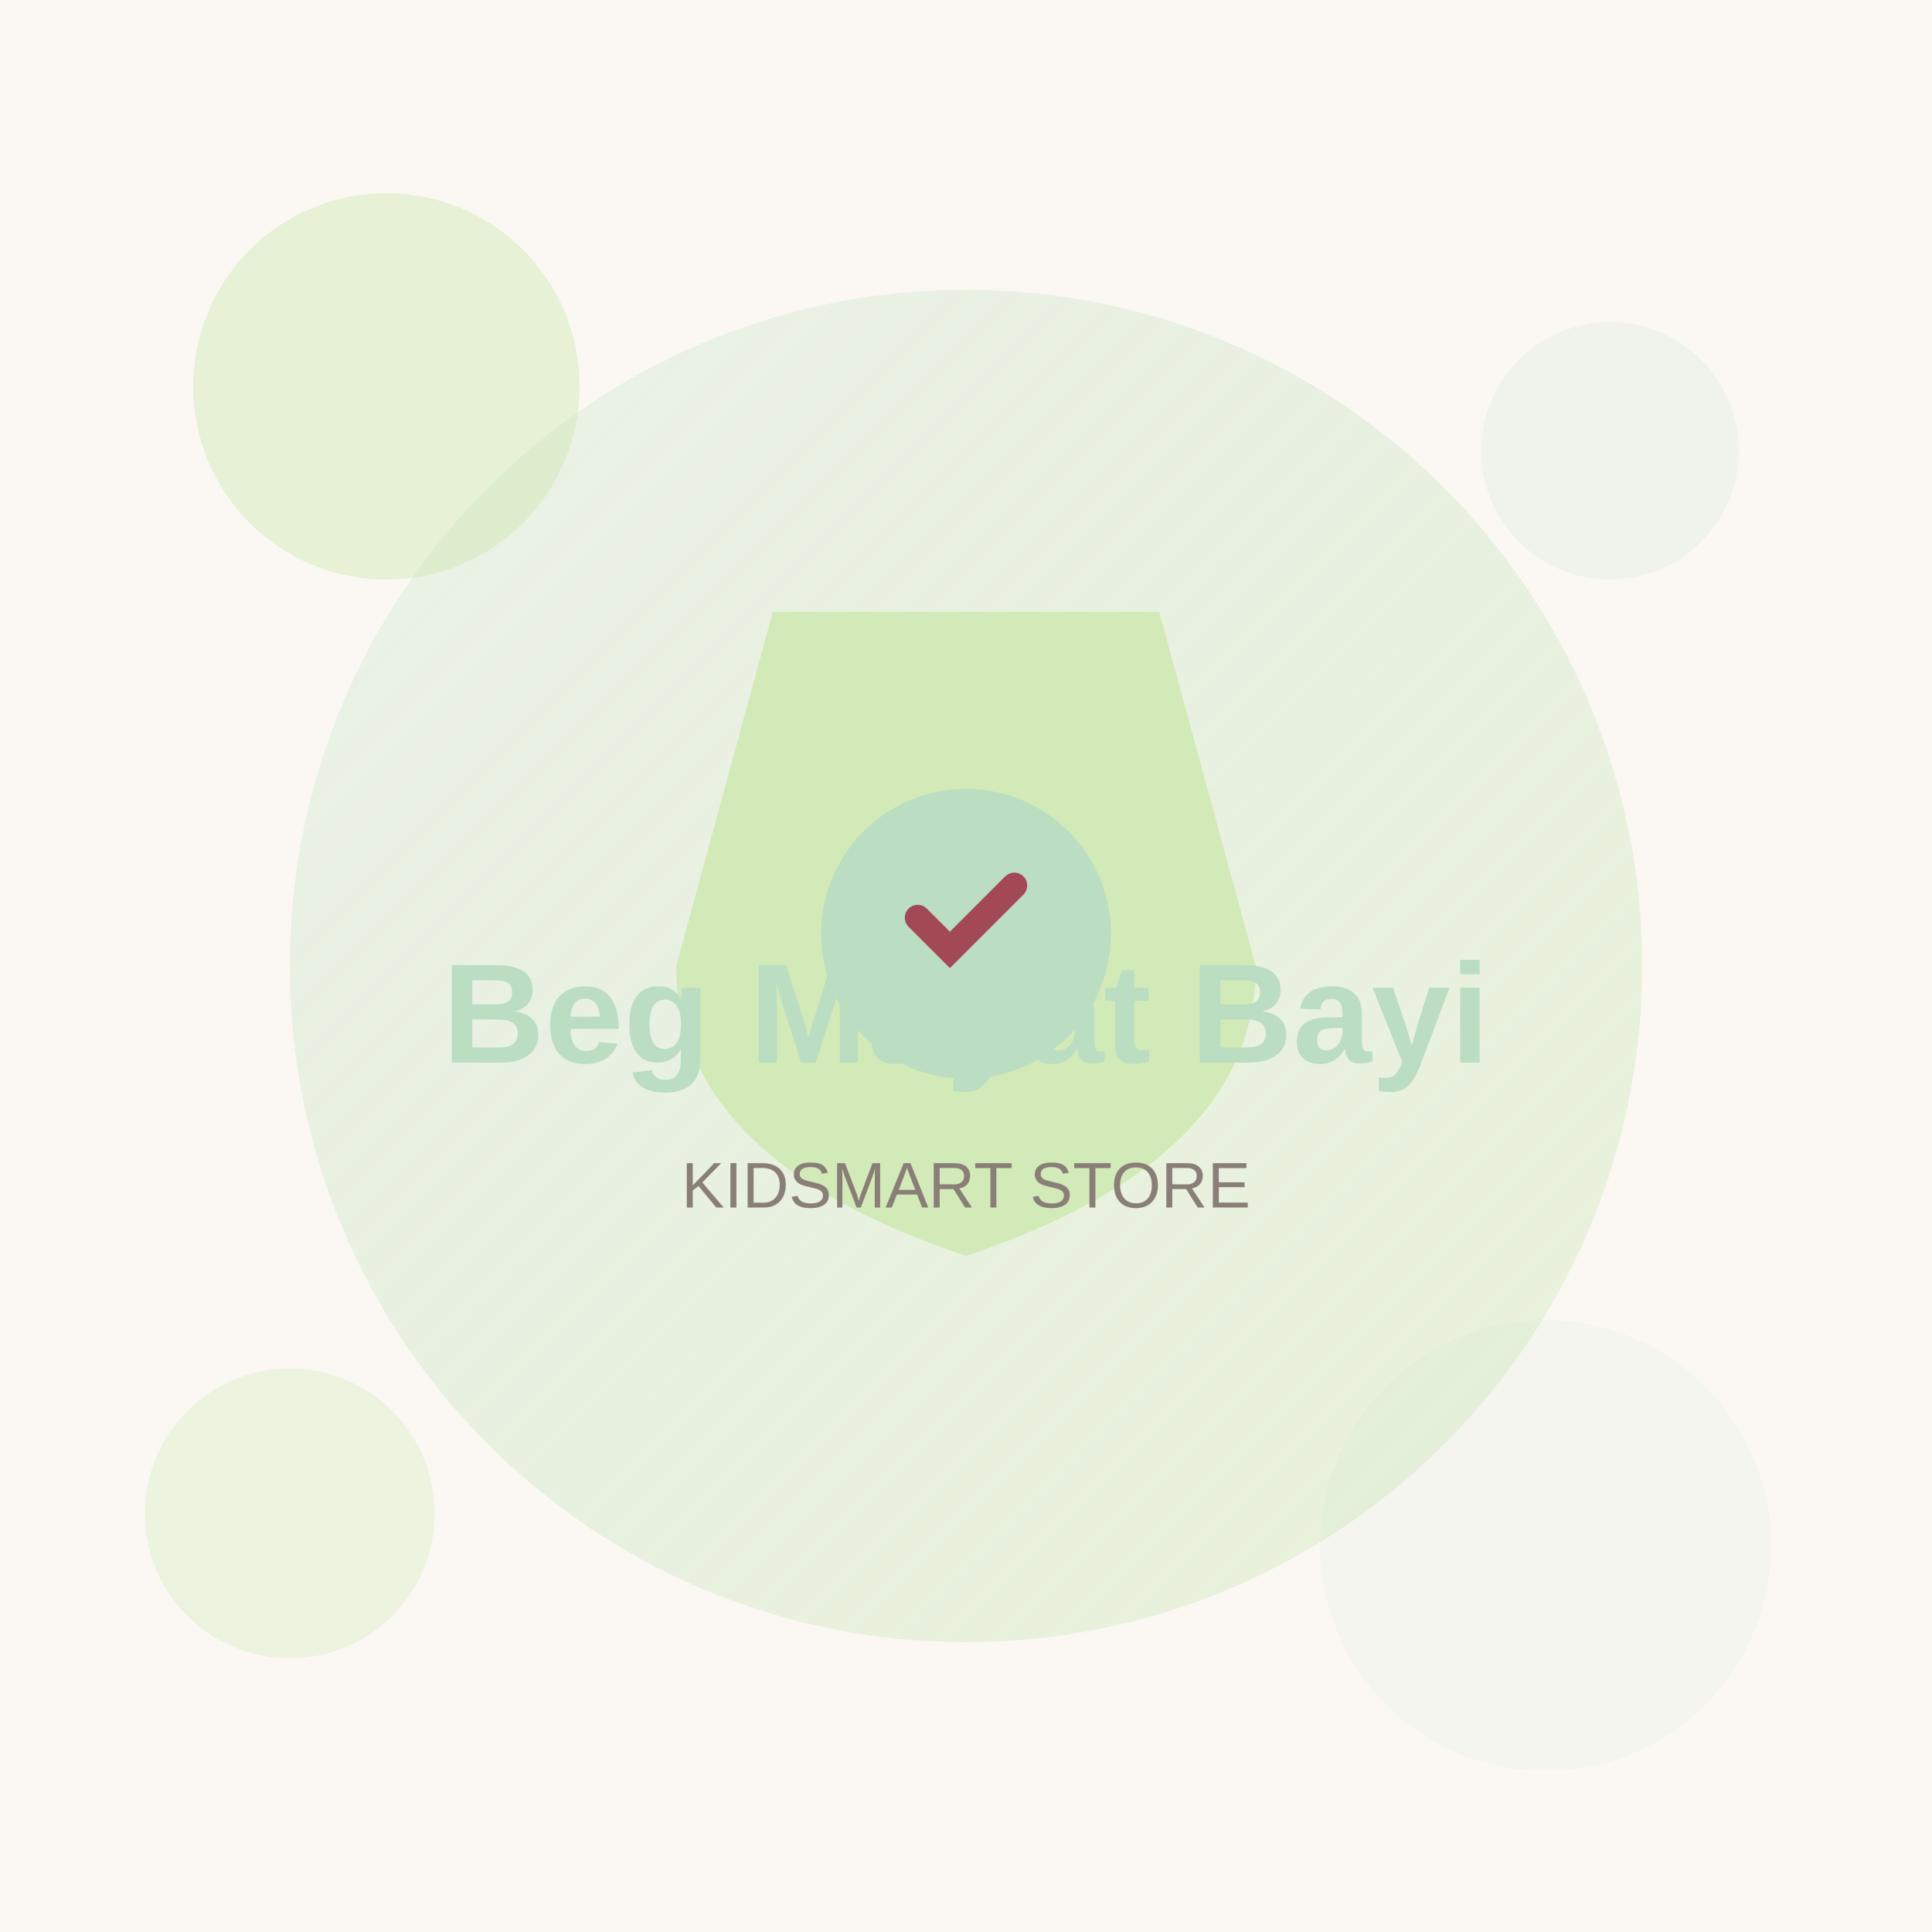
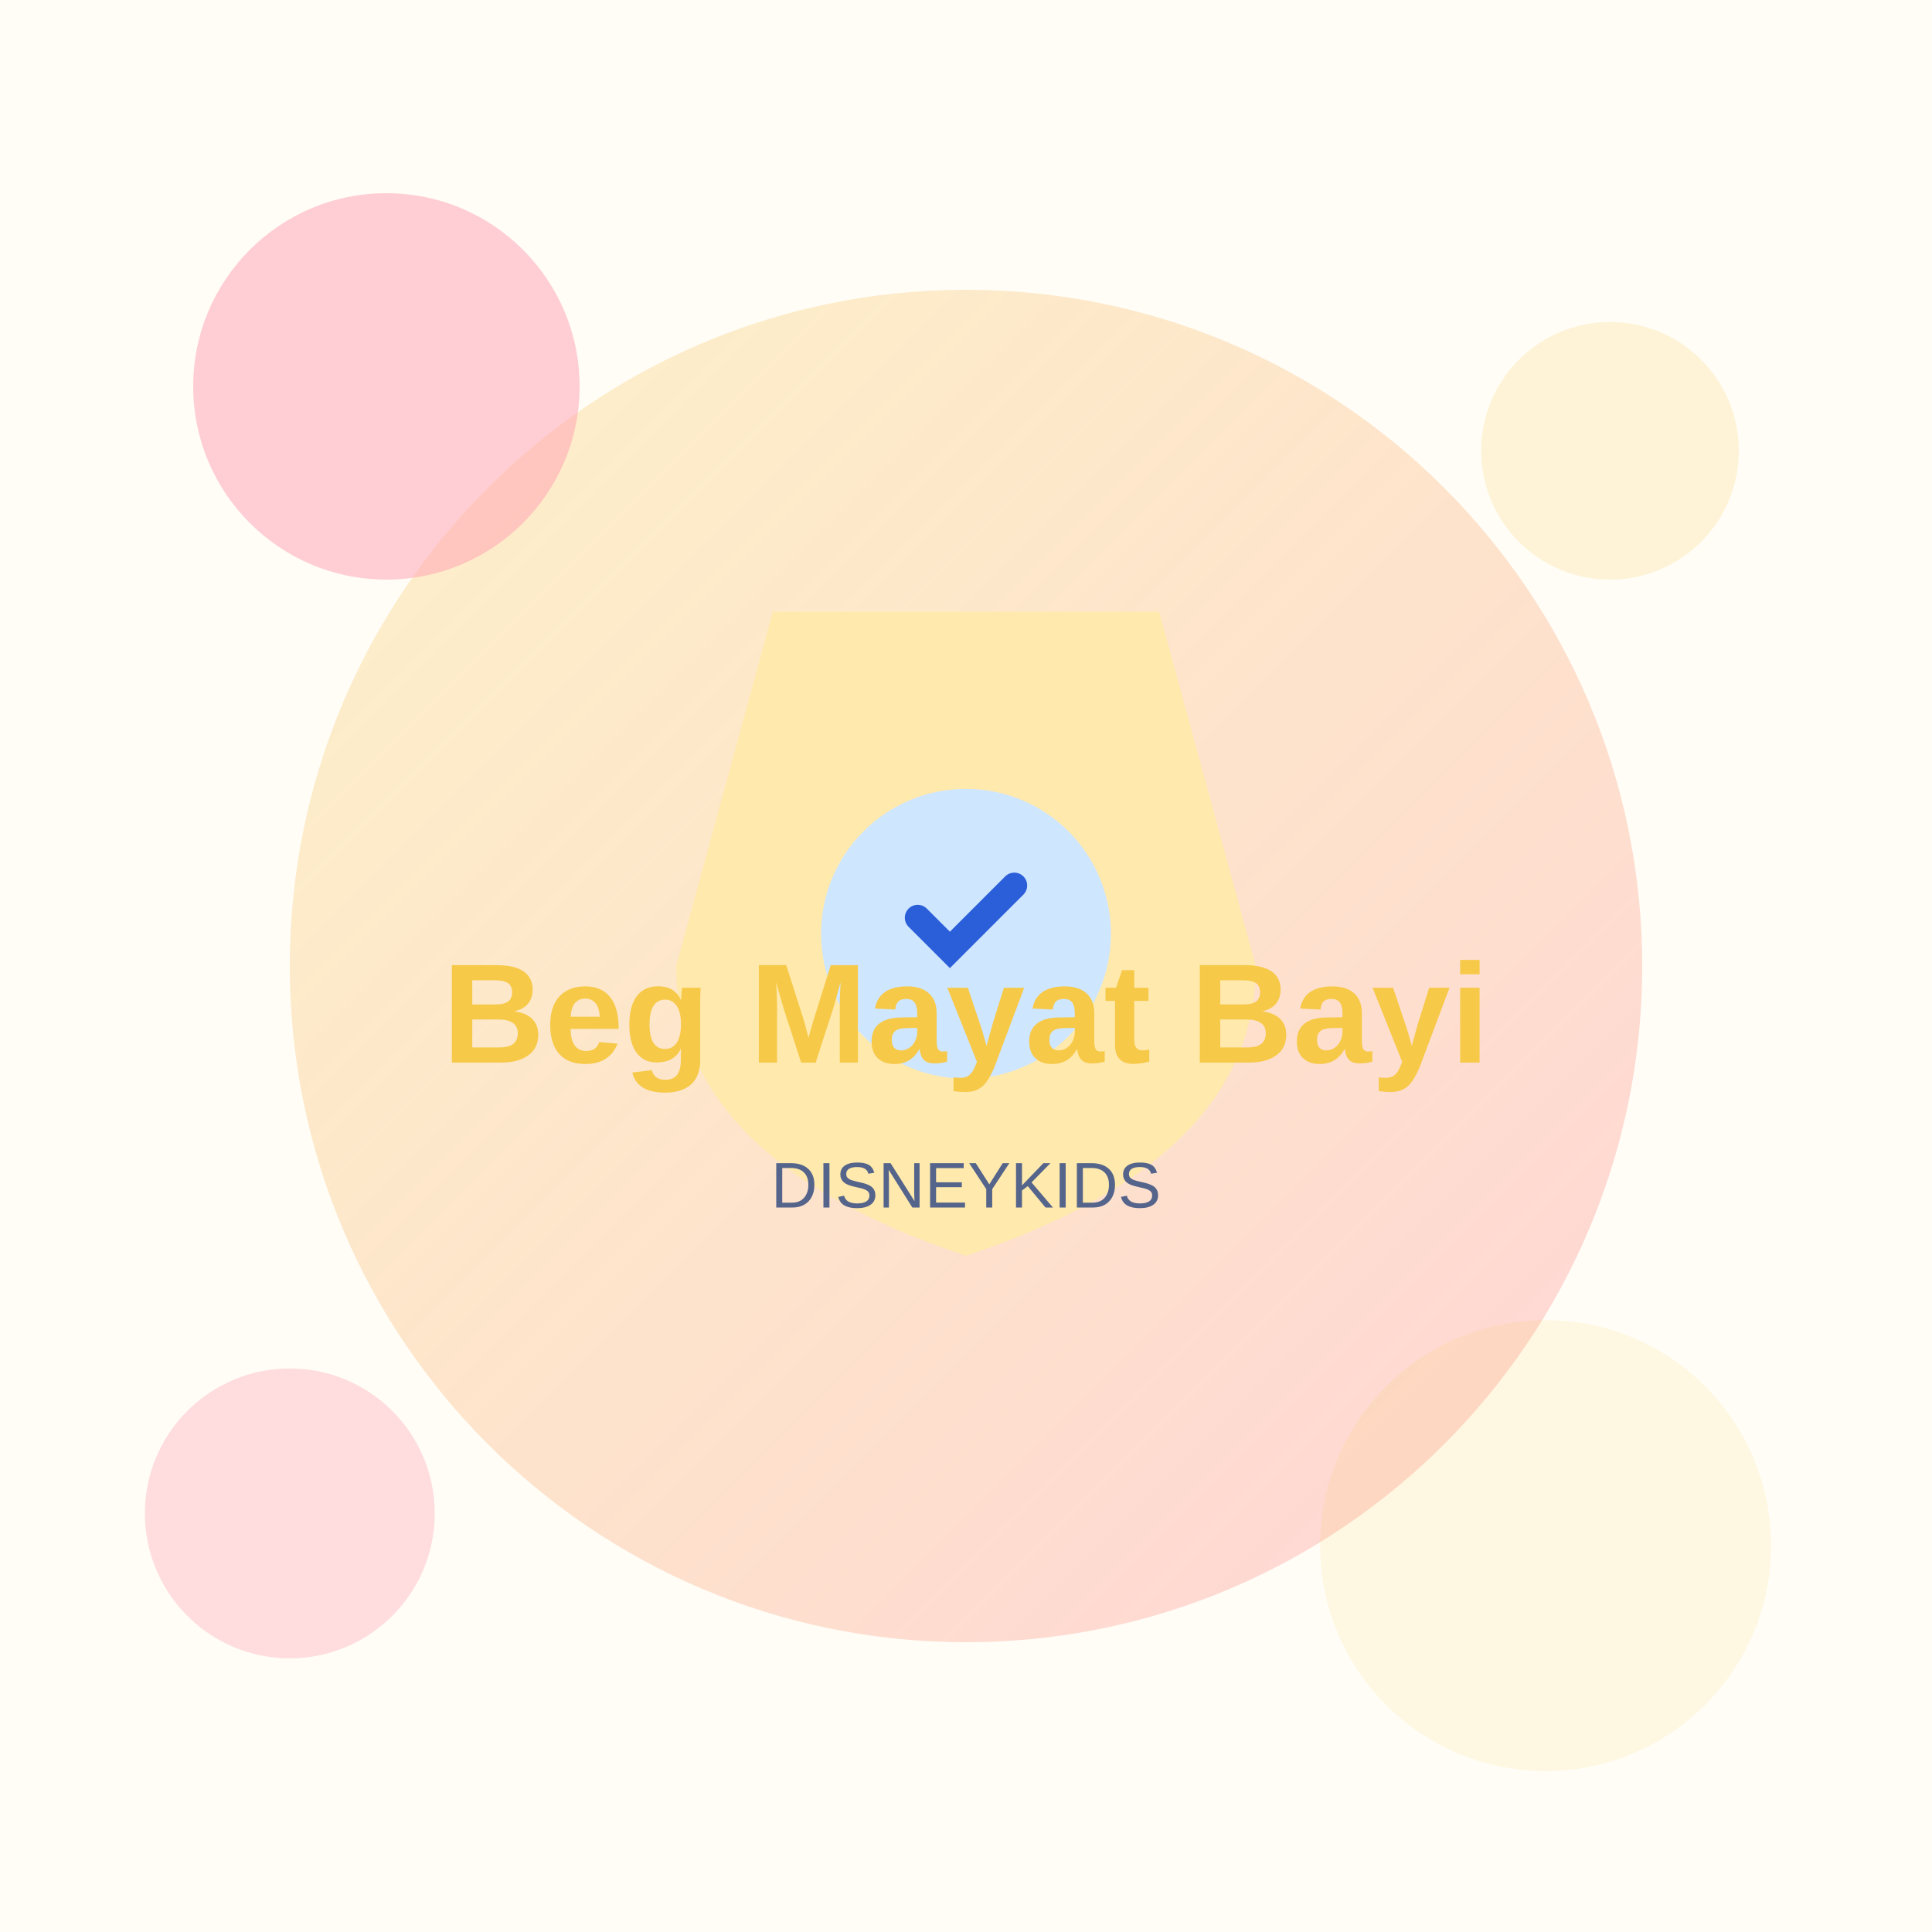
<svg xmlns="http://www.w3.org/2000/svg" width="600" height="600" viewBox="0 0 600 600">
  <defs>
    <linearGradient id="g" x1="0" y1="0" x2="1" y2="1">
-       <stop offset="0" stop-color="#BBDDC1" stop-opacity="0.25" />
-       <stop offset="1" stop-color="#D2EAB8" stop-opacity="0.45" />
+       <stop offset="0" stop-color="#F7C948" stop-opacity="0.25" />
+       <stop offset="1" stop-color="#FF9FB2" stop-opacity="0.45" />
    </linearGradient>
  </defs>
-   <rect width="600" height="600" fill="#FBF8F4" />
+   <rect width="600" height="600" fill="#FFFDF6" />
  <circle cx="300" cy="300" r="210" fill="url(#g)" />
-   <circle cx="120" cy="120" r="60" fill="#D2EAB8" opacity="0.5" />
-   <circle cx="500" cy="140" r="40" fill="#BBDDC1" opacity="0.18" />
-   <circle cx="480" cy="480" r="70" fill="#BBDDC1" opacity="0.12" />
-   <circle cx="90" cy="470" r="45" fill="#D2EAB8" opacity="0.35" />
-   <path d="M240 190 L360 190 L390 300 Q390 360 300 390 Q210 360 210 300 Z" fill="#D2EAB8" />
-   <circle cx="300" cy="290" r="45" fill="#BBDDC1" />
-   <path d="M285 285 l10 10 l20 -20" stroke="#A24955" stroke-width="8" fill="none" stroke-linecap="round" />
-   <text x="300" y="330" font-family="Arial, sans-serif" font-size="44" font-weight="bold" fill="#BBDDC1" text-anchor="middle">Beg Mayat Bayi</text>
-   <text x="300" y="375" font-family="Arial, sans-serif" font-size="20" fill="#8a7f78" text-anchor="middle">KIDSMART STORE</text>
+   <circle cx="120" cy="120" r="60" fill="#FF9FB2" opacity="0.5" />
+   <circle cx="500" cy="140" r="40" fill="#F7C948" opacity="0.18" />
+   <circle cx="480" cy="480" r="70" fill="#F7C948" opacity="0.12" />
+   <circle cx="90" cy="470" r="45" fill="#FF9FB2" opacity="0.35" />
+   <path d="M240 190 L360 190 L390 300 Q390 360 300 390 Q210 360 210 300 Z" fill="#FFE9AD" />
+   <circle cx="300" cy="290" r="45" fill="#CFE6FF" />
+   <path d="M285 285 l10 10 l20 -20" stroke="#2B5FD9" stroke-width="8" fill="none" stroke-linecap="round" />
+   <text x="300" y="330" font-family="Arial, sans-serif" font-size="44" font-weight="bold" fill="#F7C948" text-anchor="middle">Beg Mayat Bayi</text>
+   <text x="300" y="375" font-family="Arial, sans-serif" font-size="20" fill="#55648A" text-anchor="middle">DISNEYKIDS</text>
</svg>
